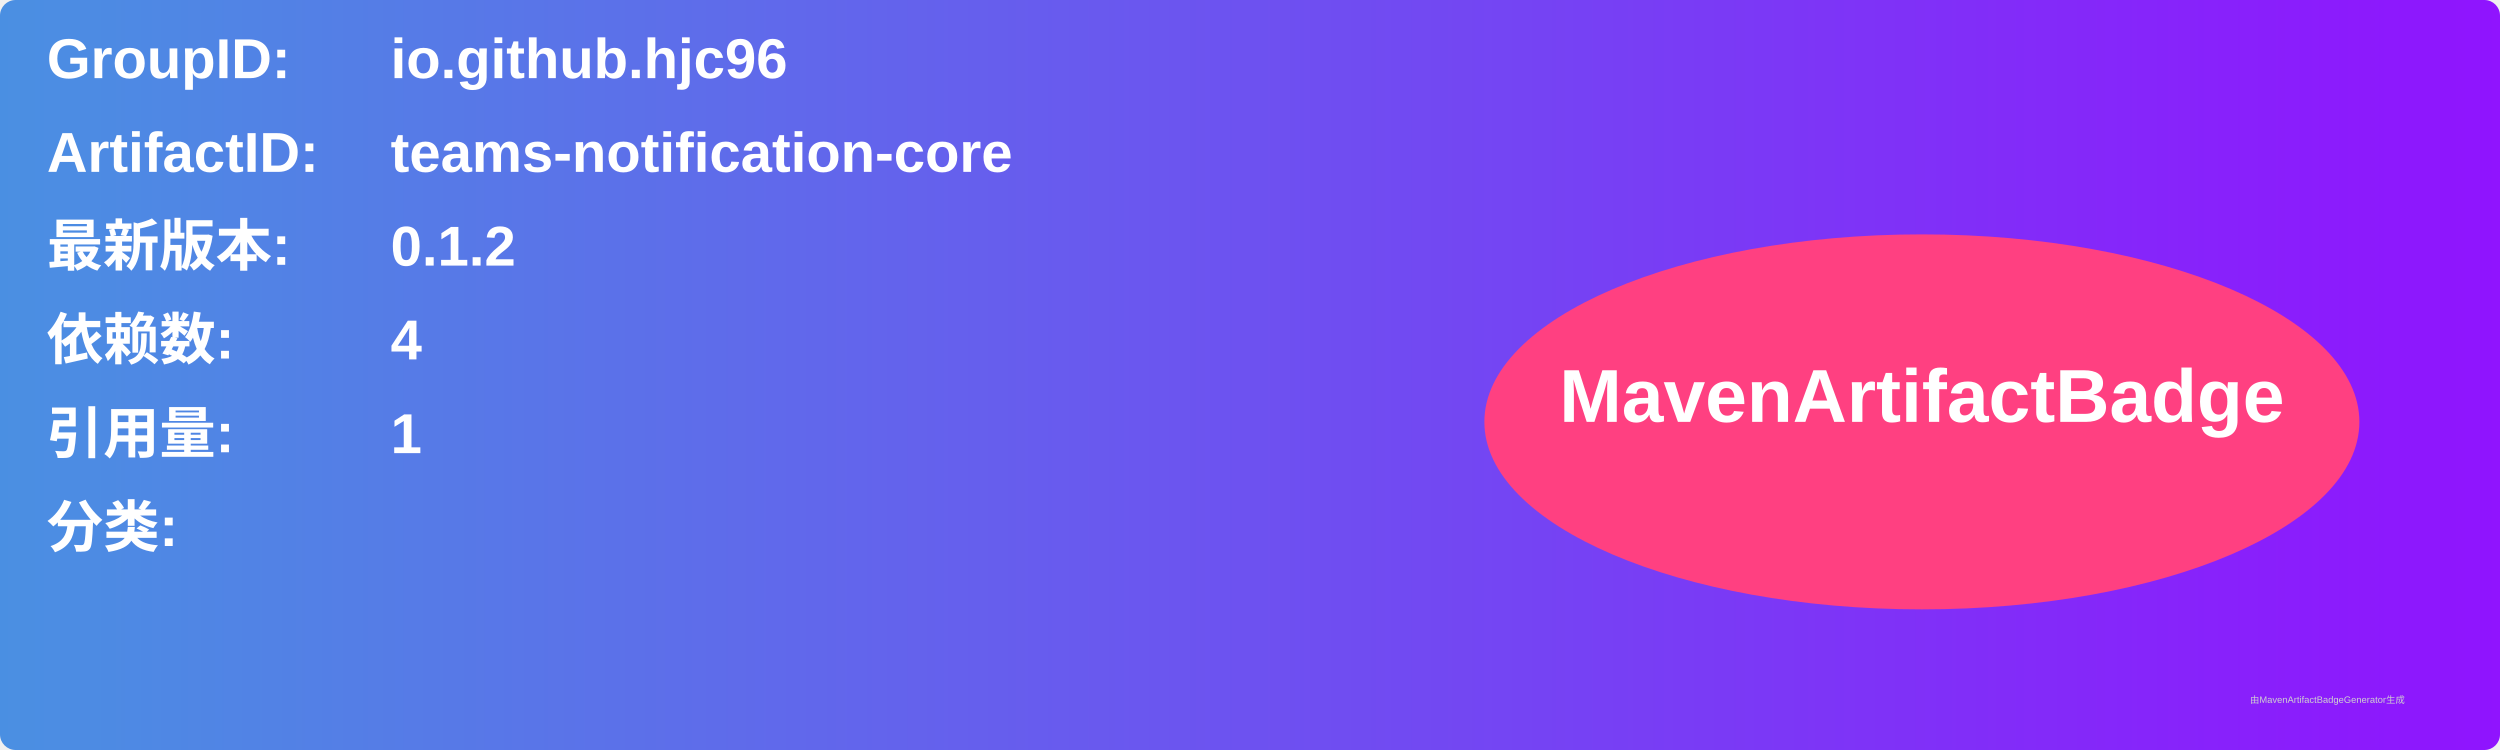
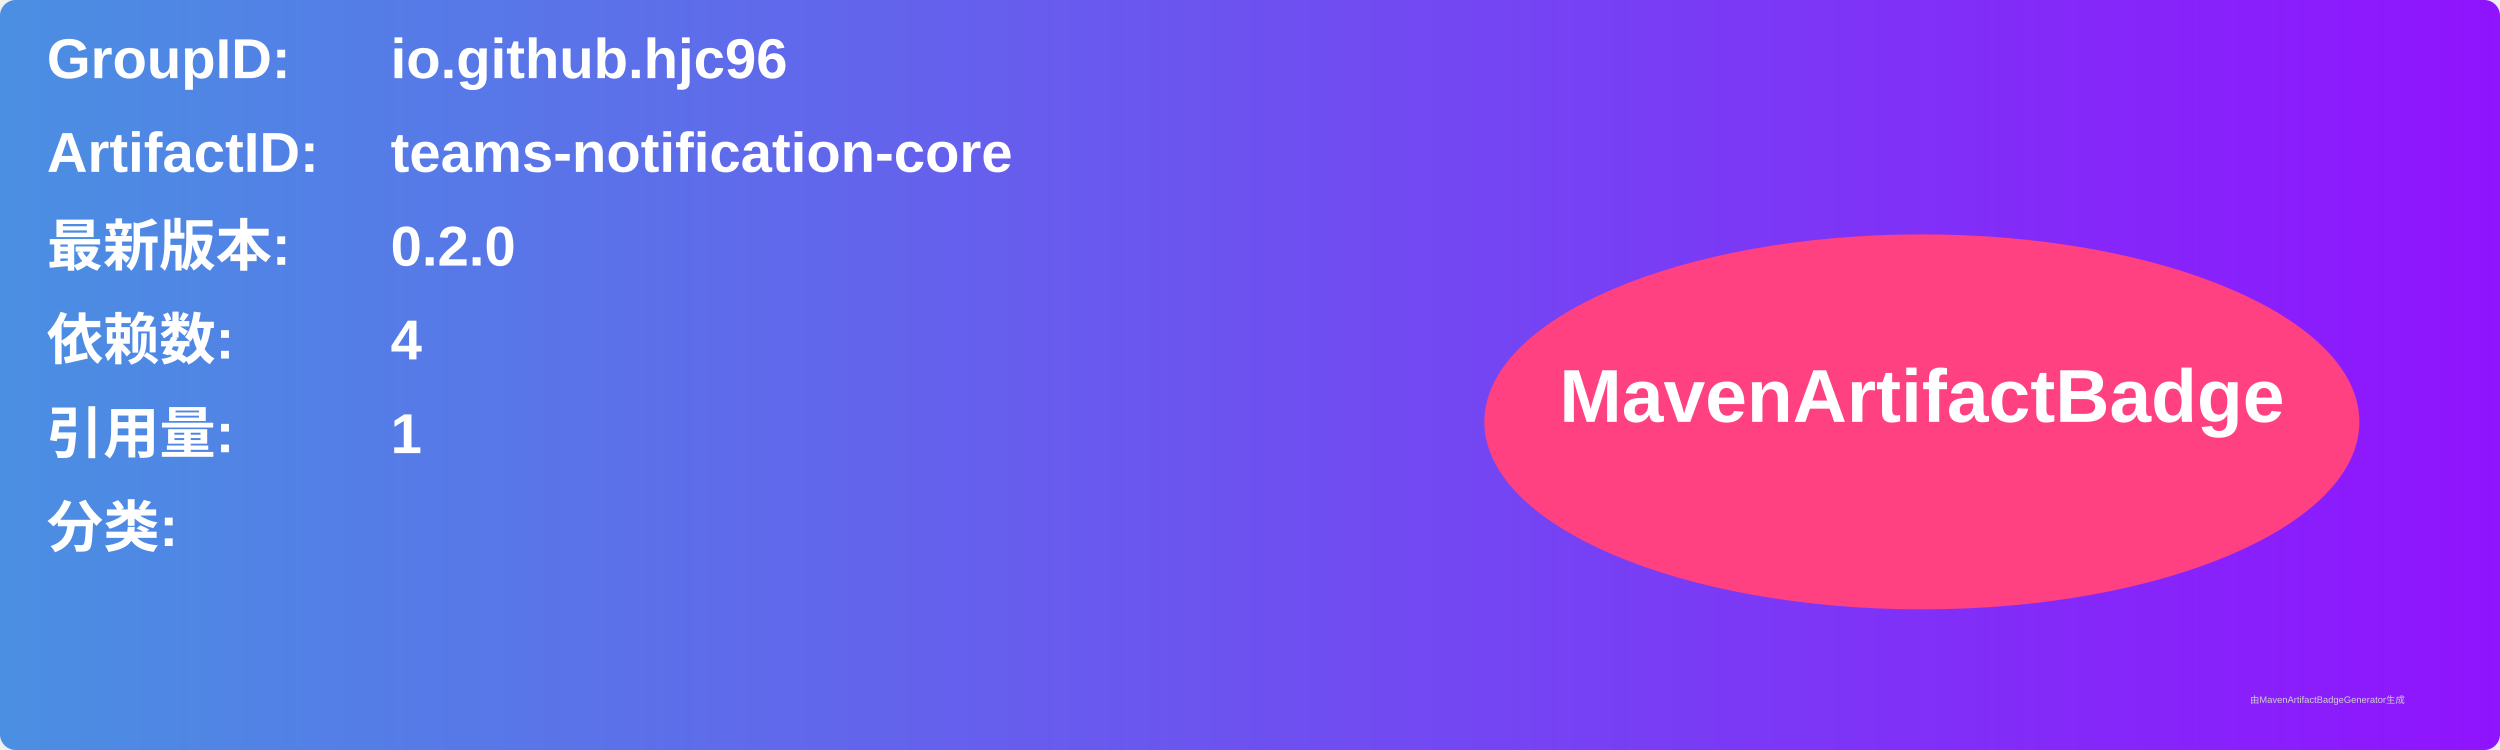
<svg xmlns="http://www.w3.org/2000/svg" width="800" height="240" viewBox="0 0 800 240">
  <linearGradient id="grad" x1="0%" y1="0%" x2="100%" y2="0%">
    <stop offset="0%" stop-color="#4a90e2" />
    <stop offset="100%" stop-color="#9013fe" />
  </linearGradient>
  <rect width="100%" height="100%" rx="5" ry="5" fill="url(#grad)" />
  <g transform="translate(15, 15)">
    <text x="0" y="10" font-family="Arial" font-size="18" fill="white" font-weight="bold" width="260">GroupID:</text>
    <text x="110" y="10" font-family="Arial" font-size="18" fill="white" font-weight="bold" width="460">io.github.hjc96</text>
    <text x="0" y="40" font-family="Arial" font-size="18" fill="white" font-weight="bold" width="260">ArtifactID:</text>
    <text x="110" y="40" font-family="Arial" font-size="18" fill="white" font-weight="bold" width="460">teams-notification-core</text>
    <text x="0" y="70" font-family="Arial" font-size="18" fill="white" font-weight="bold">最新版本:</text>
    <text x="110" y="70" font-family="Arial" font-size="18" fill="white" font-weight="bold">
-       <tspan font-weight="bold">0.1.2</tspan>
+       <tspan font-weight="bold">0.2.0</tspan>
    </text>
    <text x="0" y="100" font-family="Arial" font-size="18" fill="white" font-weight="bold">依赖数: </text>
    <text x="110" y="100" font-family="Arial" font-size="18" fill="white">
      <tspan font-weight="bold">4</tspan>
    </text>
    <text x="0" y="130" font-family="Arial" font-size="18" fill="white" font-weight="bold">引用量: </text>
    <text x="110" y="130" font-family="Arial" font-size="18" fill="white">
      <tspan font-weight="bold">1</tspan>
    </text>
    <text x="0" y="160" font-family="Arial" font-size="18" fill="white" font-weight="bold">分类:</text>
    <text x="10" y="190" font-family="Arial" font-size="10" fill="white">
      <tspan font-weight="bold" />
    </text>
    <ellipse cx="600" cy="120" rx="140" ry="60" fill="#ff4081" />
    <text x="600" y="120" text-anchor="middle" font-family="Arial" font-size="24" fill="white" font-weight="bold">MavenArtifactBadge</text>
  </g>
  <text x="720" y="225" font-family="Arial" font-size="3" fill="#d0d0d0">由MavenArtifactBadgeGenerator生成</text>
</svg>
